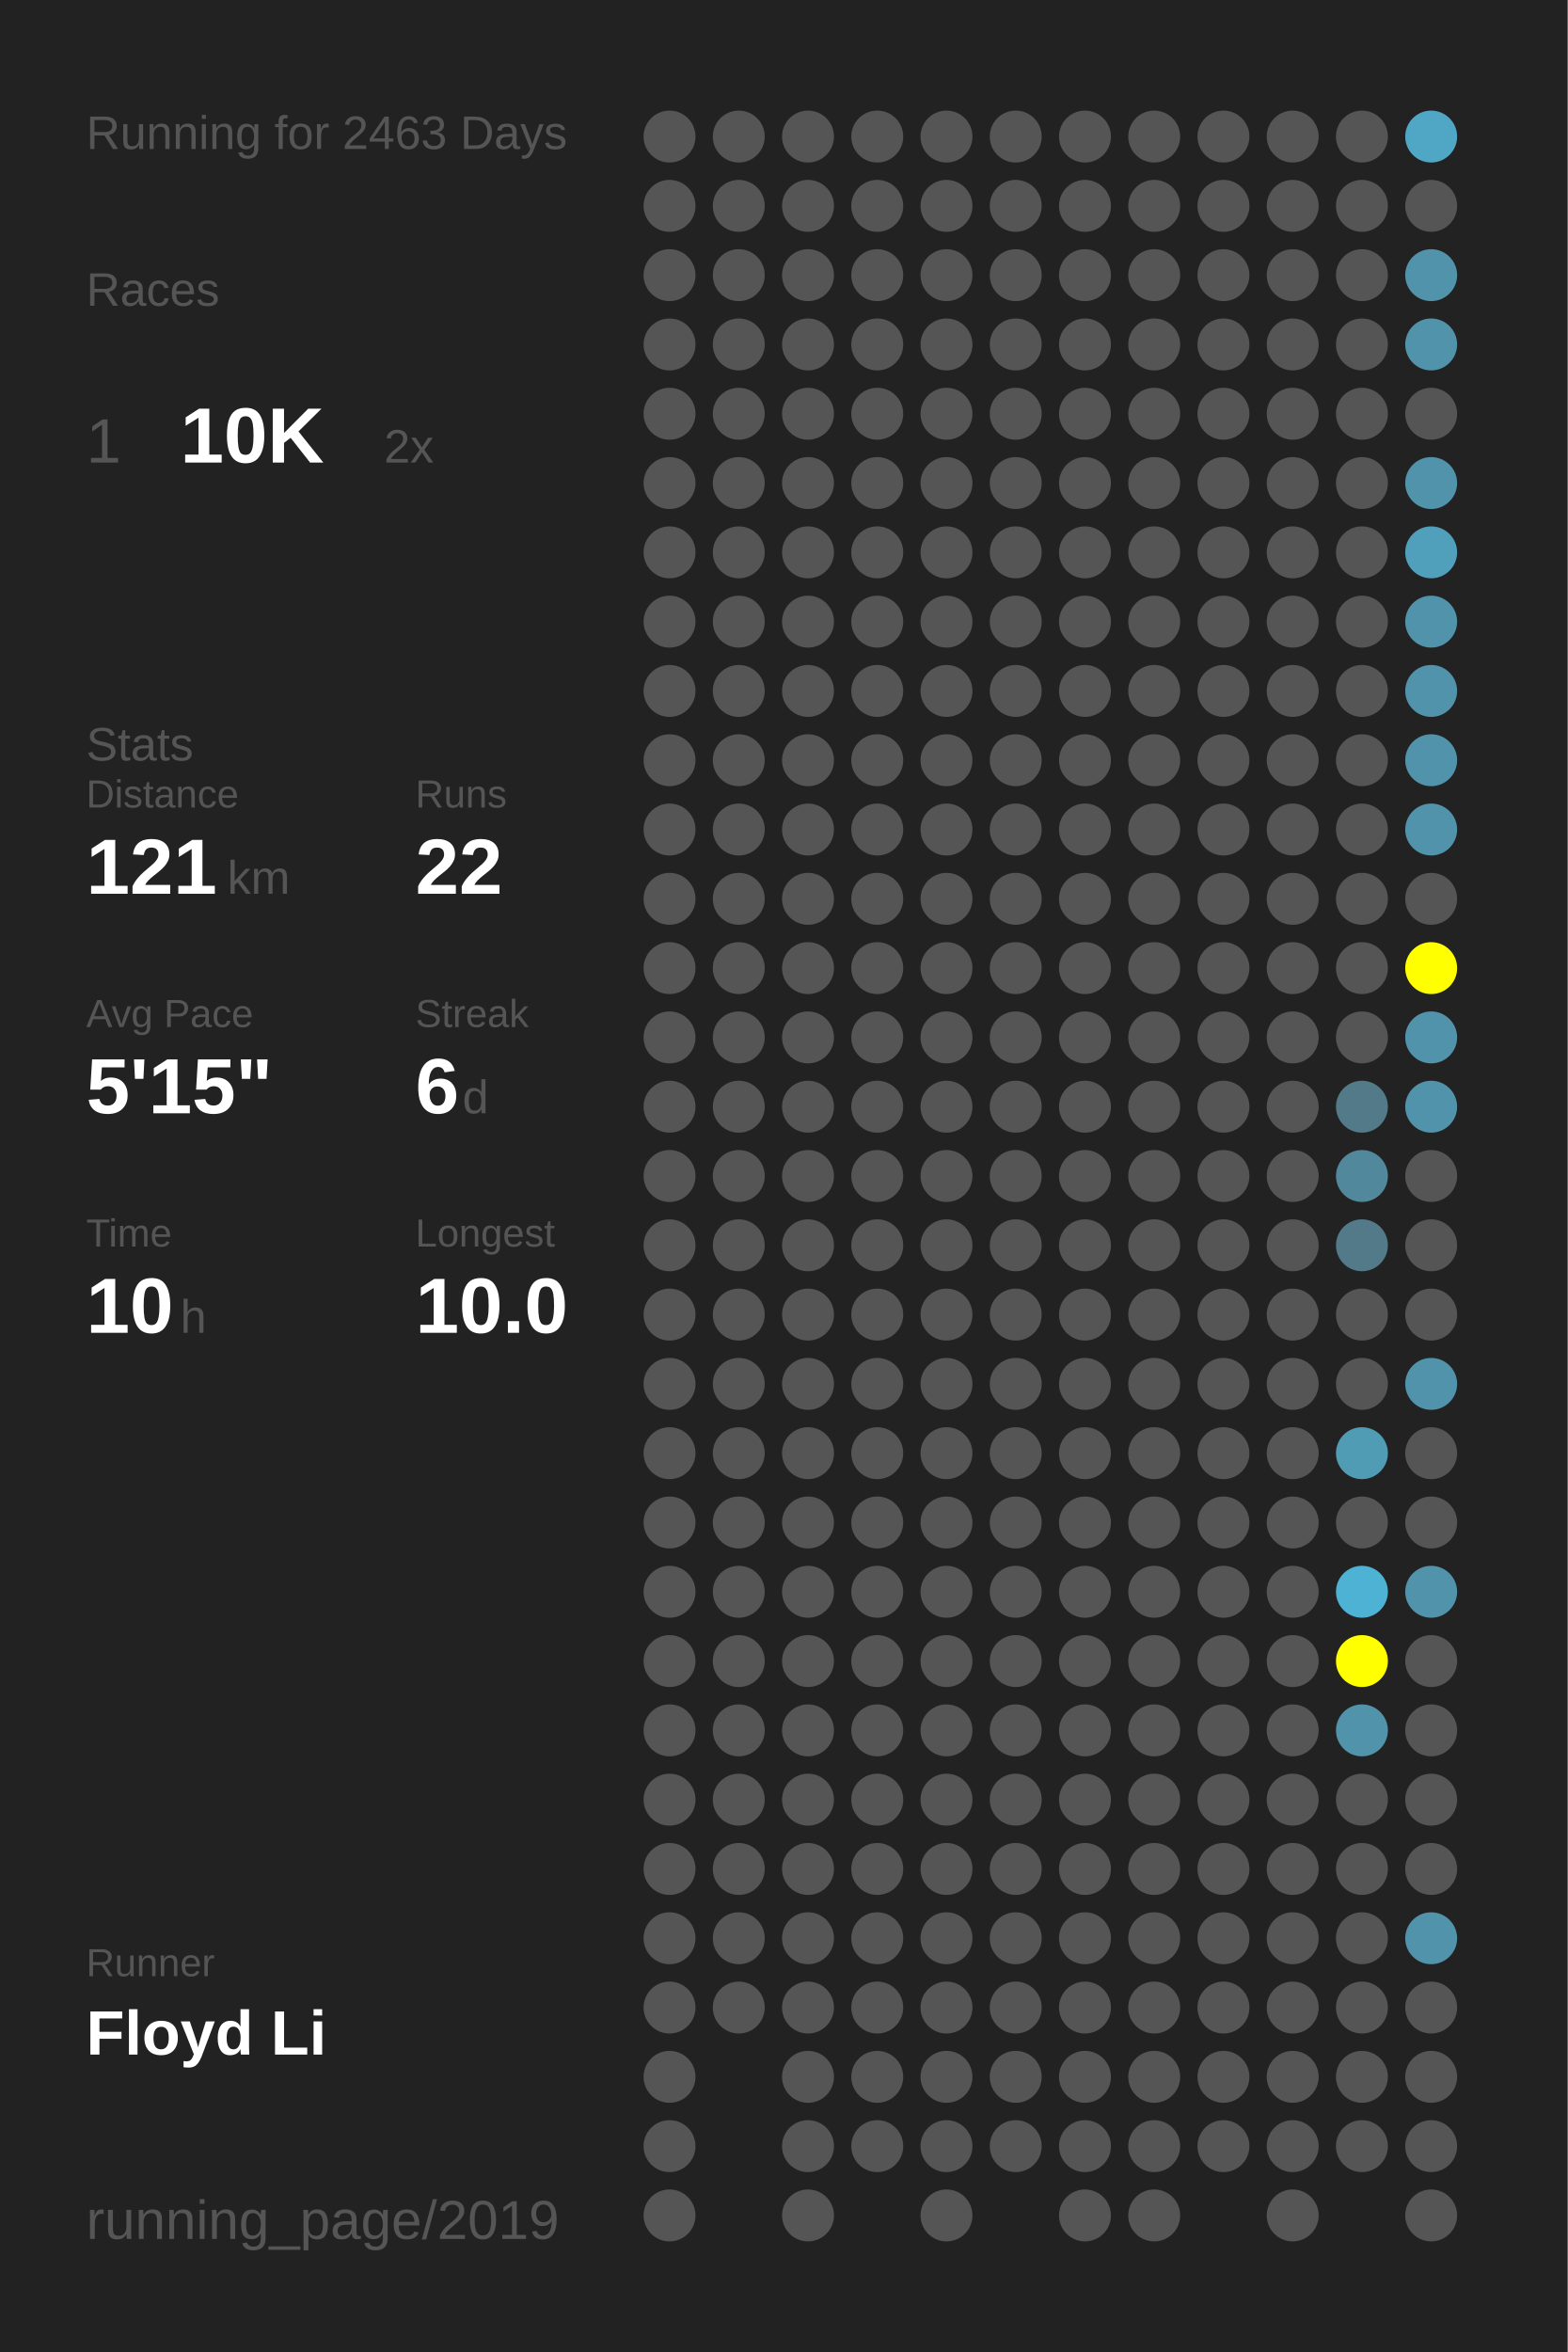
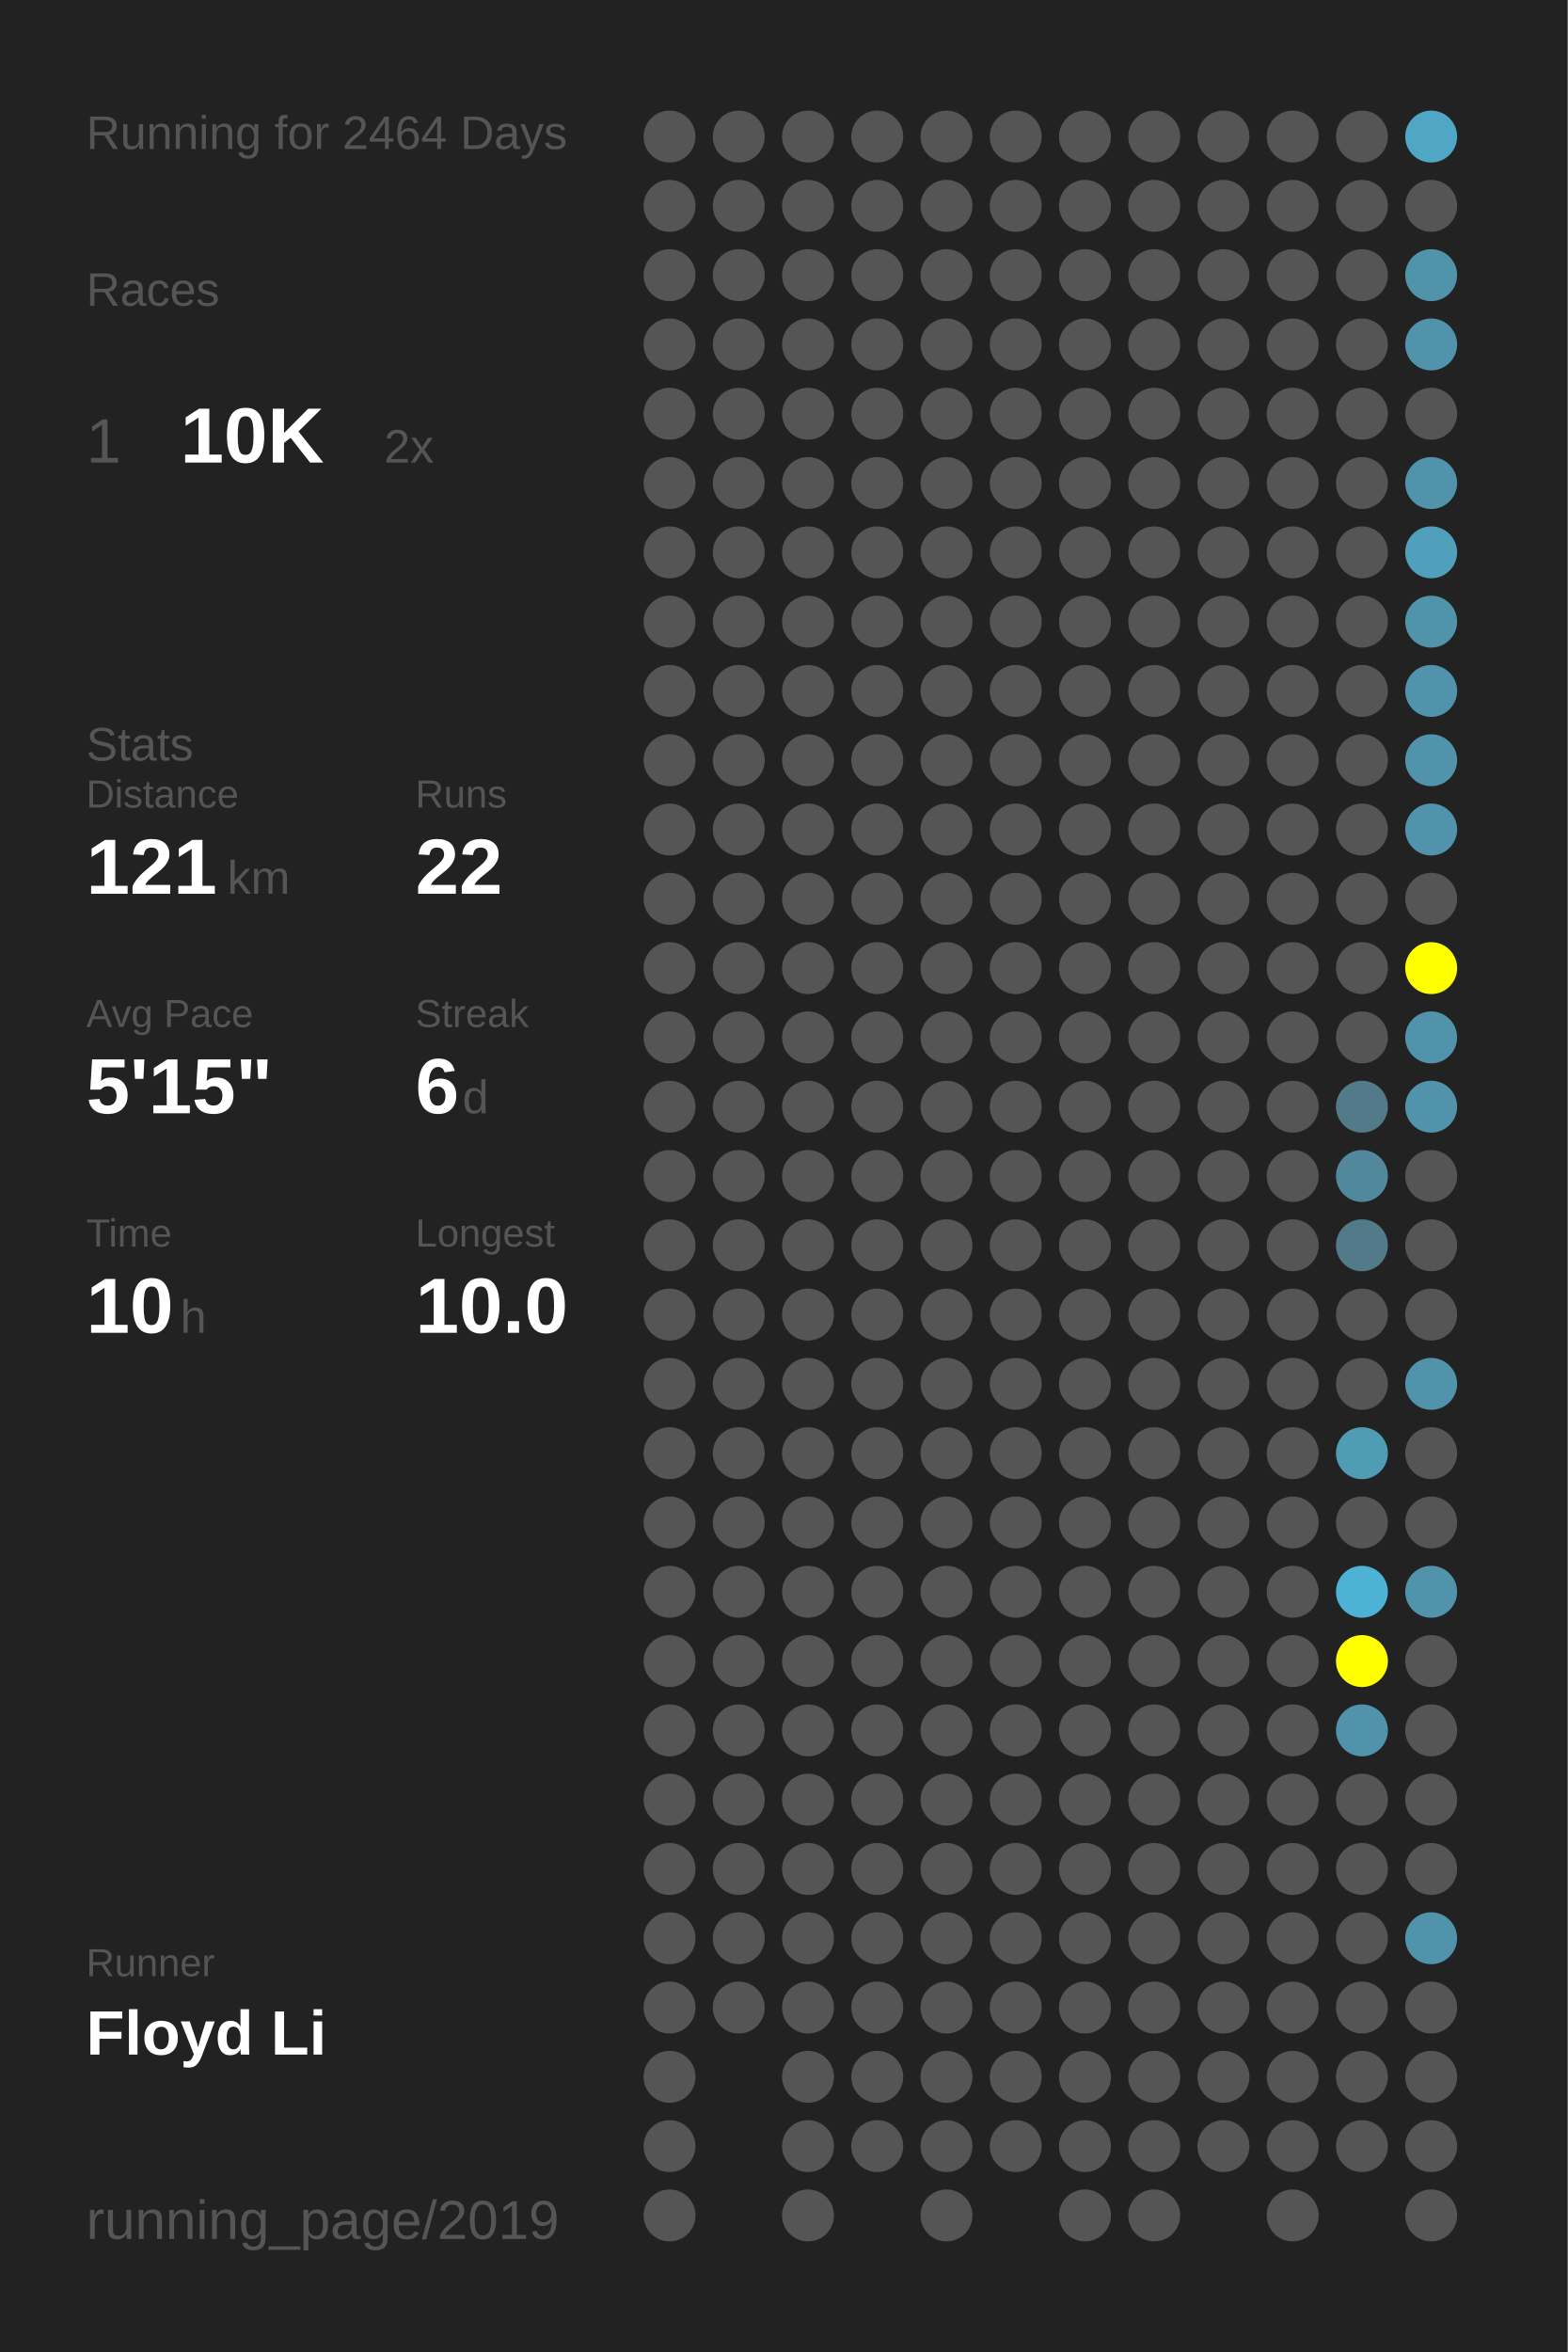
<svg xmlns="http://www.w3.org/2000/svg" baseProfile="full" height="300mm" version="1.1" viewBox="0,0,200,300" width="200mm">
  <defs />
  <rect fill="#222222" height="300" width="200" x="0" y="0" />
-   <text fill="#555555" style="font-size:6px; font-family:Arial;" x="11" y="19">Running for 2463 Days</text>
+   <text fill="#555555" style="font-size:6px; font-family:Arial;" x="11" y="19">Running for 2464 Days</text>
  <text fill="#555555" style="font-size:6px; font-family:Arial;" x="11" y="39">Races</text>
  <text fill="#555555" style="font-size:8px; font-family:Arial;" x="11" y="59">1</text>
  <text fill="#FFFFFF" style="font-size:10px; font-family:Arial; font-weight:bold;" x="23" y="59">10K</text>
  <text fill="#555555" style="font-size:6px; font-family:Arial;" x="49" y="59">2x</text>
  <text fill="#555555" style="font-size:6px; font-family:Arial;" x="11" y="97">Stats</text>
  <text fill="#555555" style="font-size:5px; font-family:Arial;" x="11" y="103">Distance</text>
  <text fill="#FFFFFF" style="font-size:10px; font-family:Arial; font-weight:bold;" x="11" y="114">121</text>
  <text fill="#555555" style="font-size:6px; font-family:Arial;" x="29" y="114">km</text>
  <text fill="#555555" style="font-size:5px; font-family:Arial;" x="53" y="103">Runs</text>
  <text fill="#FFFFFF" style="font-size:10px; font-family:Arial; font-weight:bold;" x="53" y="114">22</text>
  <text fill="#555555" style="font-size:5px; font-family:Arial;" x="11" y="131">Avg Pace</text>
  <text fill="#FFFFFF" style="font-size:10px; font-family:Arial; font-weight:bold;" x="11" y="142">5'15"</text>
  <text fill="#555555" style="font-size:5px; font-family:Arial;" x="53" y="131">Streak</text>
  <text fill="#FFFFFF" style="font-size:10px; font-family:Arial; font-weight:bold;" x="53" y="142">6</text>
  <text fill="#555555" style="font-size:6px; font-family:Arial;" x="59" y="142">d</text>
  <text fill="#555555" style="font-size:5px; font-family:Arial;" x="11" y="159">Time</text>
  <text fill="#FFFFFF" style="font-size:10px; font-family:Arial; font-weight:bold;" x="11" y="170">10</text>
  <text fill="#555555" style="font-size:6px; font-family:Arial;" x="23" y="170">h</text>
  <text fill="#555555" style="font-size:5px; font-family:Arial;" x="53" y="159">Longest</text>
  <text fill="#FFFFFF" style="font-size:10px; font-family:Arial; font-weight:bold;" x="53" y="170">10.0</text>
  <text fill="#555555" style="font-size:5px; font-family:Arial;" x="11" y="252.065">Runner</text>
  <text fill="#FFFFFF" style="font-size:8px; font-family:Arial; font-weight:bold;" x="11" y="262.065">Floyd Li</text>
  <text fill="#555555" style="font-size:7px; font-family:Arial;" x="11" y="285.581">running_page/2019</text>
  <circle cx="85.417" cy="17.419" fill="#555555" r="3.312" />
  <circle cx="85.417" cy="26.258" fill="#555555" r="3.312" />
  <circle cx="85.417" cy="35.097" fill="#555555" r="3.312" />
  <circle cx="85.417" cy="43.935" fill="#555555" r="3.312" />
  <circle cx="85.417" cy="52.774" fill="#555555" r="3.312" />
  <circle cx="85.417" cy="61.613" fill="#555555" r="3.312" />
  <circle cx="85.417" cy="70.452" fill="#555555" r="3.312" />
  <circle cx="85.417" cy="79.29" fill="#555555" r="3.312" />
  <circle cx="85.417" cy="88.129" fill="#555555" r="3.312" />
  <circle cx="85.417" cy="96.968" fill="#555555" r="3.312" />
  <circle cx="85.417" cy="105.806" fill="#555555" r="3.312" />
  <circle cx="85.417" cy="114.645" fill="#555555" r="3.312" />
  <circle cx="85.417" cy="123.484" fill="#555555" r="3.312" />
  <circle cx="85.417" cy="132.323" fill="#555555" r="3.312" />
  <circle cx="85.417" cy="141.161" fill="#555555" r="3.312" />
  <circle cx="85.417" cy="150" fill="#555555" r="3.312" />
  <circle cx="85.417" cy="158.839" fill="#555555" r="3.312" />
  <circle cx="85.417" cy="167.677" fill="#555555" r="3.312" />
  <circle cx="85.417" cy="176.516" fill="#555555" r="3.312" />
  <circle cx="85.417" cy="185.355" fill="#555555" r="3.312" />
  <circle cx="85.417" cy="194.194" fill="#555555" r="3.312" />
  <circle cx="85.417" cy="203.032" fill="#555555" r="3.312" />
  <circle cx="85.417" cy="211.871" fill="#555555" r="3.312" />
  <circle cx="85.417" cy="220.71" fill="#555555" r="3.312" />
  <circle cx="85.417" cy="229.548" fill="#555555" r="3.312" />
  <circle cx="85.417" cy="238.387" fill="#555555" r="3.312" />
  <circle cx="85.417" cy="247.226" fill="#555555" r="3.312" />
  <circle cx="85.417" cy="256.065" fill="#555555" r="3.312" />
  <circle cx="85.417" cy="264.903" fill="#555555" r="3.312" />
  <circle cx="85.417" cy="273.742" fill="#555555" r="3.312" />
  <circle cx="85.417" cy="282.581" fill="#555555" r="3.312" />
  <circle cx="94.25" cy="17.419" fill="#555555" r="3.312" />
  <circle cx="94.25" cy="26.258" fill="#555555" r="3.312" />
  <circle cx="94.25" cy="35.097" fill="#555555" r="3.312" />
  <circle cx="94.25" cy="43.935" fill="#555555" r="3.312" />
  <circle cx="94.25" cy="52.774" fill="#555555" r="3.312" />
  <circle cx="94.25" cy="61.613" fill="#555555" r="3.312" />
  <circle cx="94.25" cy="70.452" fill="#555555" r="3.312" />
  <circle cx="94.25" cy="79.29" fill="#555555" r="3.312" />
  <circle cx="94.25" cy="88.129" fill="#555555" r="3.312" />
  <circle cx="94.25" cy="96.968" fill="#555555" r="3.312" />
  <circle cx="94.25" cy="105.806" fill="#555555" r="3.312" />
  <circle cx="94.25" cy="114.645" fill="#555555" r="3.312" />
  <circle cx="94.25" cy="123.484" fill="#555555" r="3.312" />
  <circle cx="94.25" cy="132.323" fill="#555555" r="3.312" />
  <circle cx="94.25" cy="141.161" fill="#555555" r="3.312" />
  <circle cx="94.25" cy="150" fill="#555555" r="3.312" />
  <circle cx="94.25" cy="158.839" fill="#555555" r="3.312" />
  <circle cx="94.25" cy="167.677" fill="#555555" r="3.312" />
  <circle cx="94.25" cy="176.516" fill="#555555" r="3.312" />
  <circle cx="94.25" cy="185.355" fill="#555555" r="3.312" />
  <circle cx="94.25" cy="194.194" fill="#555555" r="3.312" />
  <circle cx="94.25" cy="203.032" fill="#555555" r="3.312" />
  <circle cx="94.25" cy="211.871" fill="#555555" r="3.312" />
  <circle cx="94.25" cy="220.71" fill="#555555" r="3.312" />
  <circle cx="94.25" cy="229.548" fill="#555555" r="3.312" />
  <circle cx="94.25" cy="238.387" fill="#555555" r="3.312" />
  <circle cx="94.25" cy="247.226" fill="#555555" r="3.312" />
  <circle cx="94.25" cy="256.065" fill="#555555" r="3.312" />
  <circle cx="103.083" cy="17.419" fill="#555555" r="3.312" />
  <circle cx="103.083" cy="26.258" fill="#555555" r="3.312" />
  <circle cx="103.083" cy="35.097" fill="#555555" r="3.312" />
  <circle cx="103.083" cy="43.935" fill="#555555" r="3.312" />
  <circle cx="103.083" cy="52.774" fill="#555555" r="3.312" />
  <circle cx="103.083" cy="61.613" fill="#555555" r="3.312" />
  <circle cx="103.083" cy="70.452" fill="#555555" r="3.312" />
  <circle cx="103.083" cy="79.29" fill="#555555" r="3.312" />
  <circle cx="103.083" cy="88.129" fill="#555555" r="3.312" />
  <circle cx="103.083" cy="96.968" fill="#555555" r="3.312" />
  <circle cx="103.083" cy="105.806" fill="#555555" r="3.312" />
  <circle cx="103.083" cy="114.645" fill="#555555" r="3.312" />
  <circle cx="103.083" cy="123.484" fill="#555555" r="3.312" />
  <circle cx="103.083" cy="132.323" fill="#555555" r="3.312" />
  <circle cx="103.083" cy="141.161" fill="#555555" r="3.312" />
  <circle cx="103.083" cy="150" fill="#555555" r="3.312" />
  <circle cx="103.083" cy="158.839" fill="#555555" r="3.312" />
  <circle cx="103.083" cy="167.677" fill="#555555" r="3.312" />
  <circle cx="103.083" cy="176.516" fill="#555555" r="3.312" />
  <circle cx="103.083" cy="185.355" fill="#555555" r="3.312" />
  <circle cx="103.083" cy="194.194" fill="#555555" r="3.312" />
  <circle cx="103.083" cy="203.032" fill="#555555" r="3.312" />
  <circle cx="103.083" cy="211.871" fill="#555555" r="3.312" />
  <circle cx="103.083" cy="220.71" fill="#555555" r="3.312" />
  <circle cx="103.083" cy="229.548" fill="#555555" r="3.312" />
  <circle cx="103.083" cy="238.387" fill="#555555" r="3.312" />
  <circle cx="103.083" cy="247.226" fill="#555555" r="3.312" />
  <circle cx="103.083" cy="256.065" fill="#555555" r="3.312" />
  <circle cx="103.083" cy="264.903" fill="#555555" r="3.312" />
  <circle cx="103.083" cy="273.742" fill="#555555" r="3.312" />
  <circle cx="103.083" cy="282.581" fill="#555555" r="3.312" />
  <circle cx="111.917" cy="17.419" fill="#555555" r="3.312" />
  <circle cx="111.917" cy="26.258" fill="#555555" r="3.312" />
  <circle cx="111.917" cy="35.097" fill="#555555" r="3.312" />
  <circle cx="111.917" cy="43.935" fill="#555555" r="3.312" />
  <circle cx="111.917" cy="52.774" fill="#555555" r="3.312" />
  <circle cx="111.917" cy="61.613" fill="#555555" r="3.312" />
  <circle cx="111.917" cy="70.452" fill="#555555" r="3.312" />
  <circle cx="111.917" cy="79.29" fill="#555555" r="3.312" />
  <circle cx="111.917" cy="88.129" fill="#555555" r="3.312" />
  <circle cx="111.917" cy="96.968" fill="#555555" r="3.312" />
  <circle cx="111.917" cy="105.806" fill="#555555" r="3.312" />
  <circle cx="111.917" cy="114.645" fill="#555555" r="3.312" />
  <circle cx="111.917" cy="123.484" fill="#555555" r="3.312" />
  <circle cx="111.917" cy="132.323" fill="#555555" r="3.312" />
  <circle cx="111.917" cy="141.161" fill="#555555" r="3.312" />
  <circle cx="111.917" cy="150" fill="#555555" r="3.312" />
  <circle cx="111.917" cy="158.839" fill="#555555" r="3.312" />
  <circle cx="111.917" cy="167.677" fill="#555555" r="3.312" />
  <circle cx="111.917" cy="176.516" fill="#555555" r="3.312" />
  <circle cx="111.917" cy="185.355" fill="#555555" r="3.312" />
  <circle cx="111.917" cy="194.194" fill="#555555" r="3.312" />
  <circle cx="111.917" cy="203.032" fill="#555555" r="3.312" />
  <circle cx="111.917" cy="211.871" fill="#555555" r="3.312" />
  <circle cx="111.917" cy="220.71" fill="#555555" r="3.312" />
  <circle cx="111.917" cy="229.548" fill="#555555" r="3.312" />
  <circle cx="111.917" cy="238.387" fill="#555555" r="3.312" />
  <circle cx="111.917" cy="247.226" fill="#555555" r="3.312" />
  <circle cx="111.917" cy="256.065" fill="#555555" r="3.312" />
  <circle cx="111.917" cy="264.903" fill="#555555" r="3.312" />
  <circle cx="111.917" cy="273.742" fill="#555555" r="3.312" />
  <circle cx="120.75" cy="17.419" fill="#555555" r="3.312" />
  <circle cx="120.75" cy="26.258" fill="#555555" r="3.312" />
  <circle cx="120.75" cy="35.097" fill="#555555" r="3.312" />
  <circle cx="120.75" cy="43.935" fill="#555555" r="3.312" />
  <circle cx="120.75" cy="52.774" fill="#555555" r="3.312" />
  <circle cx="120.75" cy="61.613" fill="#555555" r="3.312" />
  <circle cx="120.75" cy="70.452" fill="#555555" r="3.312" />
  <circle cx="120.75" cy="79.29" fill="#555555" r="3.312" />
  <circle cx="120.75" cy="88.129" fill="#555555" r="3.312" />
  <circle cx="120.75" cy="96.968" fill="#555555" r="3.312" />
  <circle cx="120.75" cy="105.806" fill="#555555" r="3.312" />
  <circle cx="120.75" cy="114.645" fill="#555555" r="3.312" />
  <circle cx="120.75" cy="123.484" fill="#555555" r="3.312" />
  <circle cx="120.75" cy="132.323" fill="#555555" r="3.312" />
  <circle cx="120.75" cy="141.161" fill="#555555" r="3.312" />
  <circle cx="120.75" cy="150" fill="#555555" r="3.312" />
  <circle cx="120.75" cy="158.839" fill="#555555" r="3.312" />
  <circle cx="120.75" cy="167.677" fill="#555555" r="3.312" />
  <circle cx="120.75" cy="176.516" fill="#555555" r="3.312" />
  <circle cx="120.75" cy="185.355" fill="#555555" r="3.312" />
  <circle cx="120.75" cy="194.194" fill="#555555" r="3.312" />
  <circle cx="120.75" cy="203.032" fill="#555555" r="3.312" />
  <circle cx="120.75" cy="211.871" fill="#555555" r="3.312" />
  <circle cx="120.75" cy="220.71" fill="#555555" r="3.312" />
  <circle cx="120.75" cy="229.548" fill="#555555" r="3.312" />
  <circle cx="120.75" cy="238.387" fill="#555555" r="3.312" />
  <circle cx="120.75" cy="247.226" fill="#555555" r="3.312" />
  <circle cx="120.75" cy="256.065" fill="#555555" r="3.312" />
  <circle cx="120.75" cy="264.903" fill="#555555" r="3.312" />
  <circle cx="120.75" cy="273.742" fill="#555555" r="3.312" />
  <circle cx="120.75" cy="282.581" fill="#555555" r="3.312" />
  <circle cx="129.583" cy="17.419" fill="#555555" r="3.312" />
  <circle cx="129.583" cy="26.258" fill="#555555" r="3.312" />
  <circle cx="129.583" cy="35.097" fill="#555555" r="3.312" />
  <circle cx="129.583" cy="43.935" fill="#555555" r="3.312" />
  <circle cx="129.583" cy="52.774" fill="#555555" r="3.312" />
  <circle cx="129.583" cy="61.613" fill="#555555" r="3.312" />
  <circle cx="129.583" cy="70.452" fill="#555555" r="3.312" />
  <circle cx="129.583" cy="79.29" fill="#555555" r="3.312" />
  <circle cx="129.583" cy="88.129" fill="#555555" r="3.312" />
  <circle cx="129.583" cy="96.968" fill="#555555" r="3.312" />
  <circle cx="129.583" cy="105.806" fill="#555555" r="3.312" />
  <circle cx="129.583" cy="114.645" fill="#555555" r="3.312" />
  <circle cx="129.583" cy="123.484" fill="#555555" r="3.312" />
  <circle cx="129.583" cy="132.323" fill="#555555" r="3.312" />
  <circle cx="129.583" cy="141.161" fill="#555555" r="3.312" />
  <circle cx="129.583" cy="150" fill="#555555" r="3.312" />
  <circle cx="129.583" cy="158.839" fill="#555555" r="3.312" />
  <circle cx="129.583" cy="167.677" fill="#555555" r="3.312" />
  <circle cx="129.583" cy="176.516" fill="#555555" r="3.312" />
  <circle cx="129.583" cy="185.355" fill="#555555" r="3.312" />
  <circle cx="129.583" cy="194.194" fill="#555555" r="3.312" />
  <circle cx="129.583" cy="203.032" fill="#555555" r="3.312" />
  <circle cx="129.583" cy="211.871" fill="#555555" r="3.312" />
  <circle cx="129.583" cy="220.71" fill="#555555" r="3.312" />
  <circle cx="129.583" cy="229.548" fill="#555555" r="3.312" />
  <circle cx="129.583" cy="238.387" fill="#555555" r="3.312" />
  <circle cx="129.583" cy="247.226" fill="#555555" r="3.312" />
  <circle cx="129.583" cy="256.065" fill="#555555" r="3.312" />
  <circle cx="129.583" cy="264.903" fill="#555555" r="3.312" />
  <circle cx="129.583" cy="273.742" fill="#555555" r="3.312" />
  <circle cx="138.417" cy="17.419" fill="#555555" r="3.312" />
  <circle cx="138.417" cy="26.258" fill="#555555" r="3.312" />
  <circle cx="138.417" cy="35.097" fill="#555555" r="3.312" />
  <circle cx="138.417" cy="43.935" fill="#555555" r="3.312" />
  <circle cx="138.417" cy="52.774" fill="#555555" r="3.312" />
  <circle cx="138.417" cy="61.613" fill="#555555" r="3.312" />
  <circle cx="138.417" cy="70.452" fill="#555555" r="3.312" />
  <circle cx="138.417" cy="79.29" fill="#555555" r="3.312" />
  <circle cx="138.417" cy="88.129" fill="#555555" r="3.312" />
  <circle cx="138.417" cy="96.968" fill="#555555" r="3.312" />
  <circle cx="138.417" cy="105.806" fill="#555555" r="3.312" />
  <circle cx="138.417" cy="114.645" fill="#555555" r="3.312" />
  <circle cx="138.417" cy="123.484" fill="#555555" r="3.312" />
  <circle cx="138.417" cy="132.323" fill="#555555" r="3.312" />
  <circle cx="138.417" cy="141.161" fill="#555555" r="3.312" />
  <circle cx="138.417" cy="150" fill="#555555" r="3.312" />
  <circle cx="138.417" cy="158.839" fill="#555555" r="3.312" />
  <circle cx="138.417" cy="167.677" fill="#555555" r="3.312" />
  <circle cx="138.417" cy="176.516" fill="#555555" r="3.312" />
  <circle cx="138.417" cy="185.355" fill="#555555" r="3.312" />
  <circle cx="138.417" cy="194.194" fill="#555555" r="3.312" />
  <circle cx="138.417" cy="203.032" fill="#555555" r="3.312" />
  <circle cx="138.417" cy="211.871" fill="#555555" r="3.312" />
  <circle cx="138.417" cy="220.71" fill="#555555" r="3.312" />
  <circle cx="138.417" cy="229.548" fill="#555555" r="3.312" />
  <circle cx="138.417" cy="238.387" fill="#555555" r="3.312" />
  <circle cx="138.417" cy="247.226" fill="#555555" r="3.312" />
  <circle cx="138.417" cy="256.065" fill="#555555" r="3.312" />
  <circle cx="138.417" cy="264.903" fill="#555555" r="3.312" />
  <circle cx="138.417" cy="273.742" fill="#555555" r="3.312" />
  <circle cx="138.417" cy="282.581" fill="#555555" r="3.312" />
  <circle cx="147.25" cy="17.419" fill="#555555" r="3.312" />
  <circle cx="147.25" cy="26.258" fill="#555555" r="3.312" />
  <circle cx="147.25" cy="35.097" fill="#555555" r="3.312" />
  <circle cx="147.25" cy="43.935" fill="#555555" r="3.312" />
  <circle cx="147.25" cy="52.774" fill="#555555" r="3.312" />
  <circle cx="147.25" cy="61.613" fill="#555555" r="3.312" />
  <circle cx="147.25" cy="70.452" fill="#555555" r="3.312" />
  <circle cx="147.25" cy="79.29" fill="#555555" r="3.312" />
  <circle cx="147.25" cy="88.129" fill="#555555" r="3.312" />
  <circle cx="147.25" cy="96.968" fill="#555555" r="3.312" />
  <circle cx="147.25" cy="105.806" fill="#555555" r="3.312" />
  <circle cx="147.25" cy="114.645" fill="#555555" r="3.312" />
  <circle cx="147.25" cy="123.484" fill="#555555" r="3.312" />
  <circle cx="147.25" cy="132.323" fill="#555555" r="3.312" />
  <circle cx="147.25" cy="141.161" fill="#555555" r="3.312" />
  <circle cx="147.25" cy="150" fill="#555555" r="3.312" />
  <circle cx="147.25" cy="158.839" fill="#555555" r="3.312" />
  <circle cx="147.25" cy="167.677" fill="#555555" r="3.312" />
  <circle cx="147.25" cy="176.516" fill="#555555" r="3.312" />
  <circle cx="147.25" cy="185.355" fill="#555555" r="3.312" />
  <circle cx="147.25" cy="194.194" fill="#555555" r="3.312" />
  <circle cx="147.25" cy="203.032" fill="#555555" r="3.312" />
  <circle cx="147.25" cy="211.871" fill="#555555" r="3.312" />
  <circle cx="147.25" cy="220.71" fill="#555555" r="3.312" />
  <circle cx="147.25" cy="229.548" fill="#555555" r="3.312" />
  <circle cx="147.25" cy="238.387" fill="#555555" r="3.312" />
  <circle cx="147.25" cy="247.226" fill="#555555" r="3.312" />
  <circle cx="147.25" cy="256.065" fill="#555555" r="3.312" />
  <circle cx="147.25" cy="264.903" fill="#555555" r="3.312" />
  <circle cx="147.25" cy="273.742" fill="#555555" r="3.312" />
  <circle cx="147.25" cy="282.581" fill="#555555" r="3.312" />
  <circle cx="156.083" cy="17.419" fill="#555555" r="3.312" />
  <circle cx="156.083" cy="26.258" fill="#555555" r="3.312" />
  <circle cx="156.083" cy="35.097" fill="#555555" r="3.312" />
  <circle cx="156.083" cy="43.935" fill="#555555" r="3.312" />
  <circle cx="156.083" cy="52.774" fill="#555555" r="3.312" />
  <circle cx="156.083" cy="61.613" fill="#555555" r="3.312" />
  <circle cx="156.083" cy="70.452" fill="#555555" r="3.312" />
  <circle cx="156.083" cy="79.29" fill="#555555" r="3.312" />
  <circle cx="156.083" cy="88.129" fill="#555555" r="3.312" />
  <circle cx="156.083" cy="96.968" fill="#555555" r="3.312" />
  <circle cx="156.083" cy="105.806" fill="#555555" r="3.312" />
  <circle cx="156.083" cy="114.645" fill="#555555" r="3.312" />
  <circle cx="156.083" cy="123.484" fill="#555555" r="3.312" />
  <circle cx="156.083" cy="132.323" fill="#555555" r="3.312" />
  <circle cx="156.083" cy="141.161" fill="#555555" r="3.312" />
  <circle cx="156.083" cy="150" fill="#555555" r="3.312" />
  <circle cx="156.083" cy="158.839" fill="#555555" r="3.312" />
  <circle cx="156.083" cy="167.677" fill="#555555" r="3.312" />
  <circle cx="156.083" cy="176.516" fill="#555555" r="3.312" />
  <circle cx="156.083" cy="185.355" fill="#555555" r="3.312" />
  <circle cx="156.083" cy="194.194" fill="#555555" r="3.312" />
  <circle cx="156.083" cy="203.032" fill="#555555" r="3.312" />
  <circle cx="156.083" cy="211.871" fill="#555555" r="3.312" />
  <circle cx="156.083" cy="220.71" fill="#555555" r="3.312" />
  <circle cx="156.083" cy="229.548" fill="#555555" r="3.312" />
  <circle cx="156.083" cy="238.387" fill="#555555" r="3.312" />
  <circle cx="156.083" cy="247.226" fill="#555555" r="3.312" />
  <circle cx="156.083" cy="256.065" fill="#555555" r="3.312" />
  <circle cx="156.083" cy="264.903" fill="#555555" r="3.312" />
  <circle cx="156.083" cy="273.742" fill="#555555" r="3.312" />
  <circle cx="164.917" cy="17.419" fill="#555555" r="3.312" />
  <circle cx="164.917" cy="26.258" fill="#555555" r="3.312" />
  <circle cx="164.917" cy="35.097" fill="#555555" r="3.312" />
  <circle cx="164.917" cy="43.935" fill="#555555" r="3.312" />
  <circle cx="164.917" cy="52.774" fill="#555555" r="3.312" />
  <circle cx="164.917" cy="61.613" fill="#555555" r="3.312" />
  <circle cx="164.917" cy="70.452" fill="#555555" r="3.312" />
  <circle cx="164.917" cy="79.29" fill="#555555" r="3.312" />
  <circle cx="164.917" cy="88.129" fill="#555555" r="3.312" />
  <circle cx="164.917" cy="96.968" fill="#555555" r="3.312" />
  <circle cx="164.917" cy="105.806" fill="#555555" r="3.312" />
  <circle cx="164.917" cy="114.645" fill="#555555" r="3.312" />
  <circle cx="164.917" cy="123.484" fill="#555555" r="3.312" />
  <circle cx="164.917" cy="132.323" fill="#555555" r="3.312" />
  <circle cx="164.917" cy="141.161" fill="#555555" r="3.312" />
  <circle cx="164.917" cy="150" fill="#555555" r="3.312" />
  <circle cx="164.917" cy="158.839" fill="#555555" r="3.312" />
  <circle cx="164.917" cy="167.677" fill="#555555" r="3.312" />
  <circle cx="164.917" cy="176.516" fill="#555555" r="3.312" />
  <circle cx="164.917" cy="185.355" fill="#555555" r="3.312" />
  <circle cx="164.917" cy="194.194" fill="#555555" r="3.312" />
  <circle cx="164.917" cy="203.032" fill="#555555" r="3.312" />
  <circle cx="164.917" cy="211.871" fill="#555555" r="3.312" />
  <circle cx="164.917" cy="220.71" fill="#555555" r="3.312" />
  <circle cx="164.917" cy="229.548" fill="#555555" r="3.312" />
  <circle cx="164.917" cy="238.387" fill="#555555" r="3.312" />
  <circle cx="164.917" cy="247.226" fill="#555555" r="3.312" />
  <circle cx="164.917" cy="256.065" fill="#555555" r="3.312" />
  <circle cx="164.917" cy="264.903" fill="#555555" r="3.312" />
  <circle cx="164.917" cy="273.742" fill="#555555" r="3.312" />
  <circle cx="164.917" cy="282.581" fill="#555555" r="3.312" />
  <circle cx="173.75" cy="17.419" fill="#555555" r="3.312" />
  <circle cx="173.75" cy="26.258" fill="#555555" r="3.312" />
  <circle cx="173.75" cy="35.097" fill="#555555" r="3.312" />
  <circle cx="173.75" cy="43.935" fill="#555555" r="3.312" />
  <circle cx="173.75" cy="52.774" fill="#555555" r="3.312" />
  <circle cx="173.75" cy="61.613" fill="#555555" r="3.312" />
  <circle cx="173.75" cy="70.452" fill="#555555" r="3.312" />
  <circle cx="173.75" cy="79.29" fill="#555555" r="3.312" />
  <circle cx="173.75" cy="88.129" fill="#555555" r="3.312" />
  <circle cx="173.75" cy="96.968" fill="#555555" r="3.312" />
  <circle cx="173.75" cy="105.806" fill="#555555" r="3.312" />
  <circle cx="173.75" cy="114.645" fill="#555555" r="3.312" />
  <circle cx="173.75" cy="123.484" fill="#555555" r="3.312" />
  <circle cx="173.75" cy="132.323" fill="#555555" r="3.312" />
  <circle cx="173.75" cy="141.161" fill="#527a88" r="3.312" />
  <circle cx="173.75" cy="150" fill="#51889b" r="3.312" />
  <circle cx="173.75" cy="158.839" fill="#527a88" r="3.312" />
  <circle cx="173.75" cy="167.677" fill="#555555" r="3.312" />
  <circle cx="173.75" cy="176.516" fill="#555555" r="3.312" />
  <circle cx="173.75" cy="185.355" fill="#509cb5" r="3.312" />
  <circle cx="173.75" cy="194.194" fill="#555555" r="3.312" />
  <circle cx="173.75" cy="203.032" fill="#4eb2d4" r="3.312" />
  <circle cx="173.75" cy="211.871" fill="#FFFF00" r="3.312" />
  <circle cx="173.75" cy="220.71" fill="#5093aa" r="3.312" />
  <circle cx="173.75" cy="229.548" fill="#555555" r="3.312" />
  <circle cx="173.75" cy="238.387" fill="#555555" r="3.312" />
  <circle cx="173.75" cy="247.226" fill="#555555" r="3.312" />
  <circle cx="173.75" cy="256.065" fill="#555555" r="3.312" />
  <circle cx="173.75" cy="264.903" fill="#555555" r="3.312" />
  <circle cx="173.75" cy="273.742" fill="#555555" r="3.312" />
  <circle cx="182.583" cy="17.419" fill="#4fa7c5" r="3.312" />
  <circle cx="182.583" cy="26.258" fill="#555555" r="3.312" />
  <circle cx="182.583" cy="35.097" fill="#5093aa" r="3.312" />
  <circle cx="182.583" cy="43.935" fill="#5093aa" r="3.312" />
  <circle cx="182.583" cy="52.774" fill="#555555" r="3.312" />
  <circle cx="182.583" cy="61.613" fill="#5093aa" r="3.312" />
  <circle cx="182.583" cy="70.452" fill="#50a0bb" r="3.312" />
  <circle cx="182.583" cy="79.29" fill="#5093aa" r="3.312" />
  <circle cx="182.583" cy="88.129" fill="#5093aa" r="3.312" />
  <circle cx="182.583" cy="96.968" fill="#5093aa" r="3.312" />
  <circle cx="182.583" cy="105.806" fill="#5093aa" r="3.312" />
  <circle cx="182.583" cy="114.645" fill="#555555" r="3.312" />
  <circle cx="182.583" cy="123.484" fill="#FFFF00" r="3.312" />
  <circle cx="182.583" cy="132.323" fill="#5093aa" r="3.312" />
  <circle cx="182.583" cy="141.161" fill="#5093aa" r="3.312" />
  <circle cx="182.583" cy="150" fill="#555555" r="3.312" />
  <circle cx="182.583" cy="158.839" fill="#555555" r="3.312" />
  <circle cx="182.583" cy="167.677" fill="#555555" r="3.312" />
  <circle cx="182.583" cy="176.516" fill="#5093aa" r="3.312" />
  <circle cx="182.583" cy="185.355" fill="#555555" r="3.312" />
  <circle cx="182.583" cy="194.194" fill="#555555" r="3.312" />
  <circle cx="182.583" cy="203.032" fill="#5093aa" r="3.312" />
  <circle cx="182.583" cy="211.871" fill="#555555" r="3.312" />
  <circle cx="182.583" cy="220.71" fill="#555555" r="3.312" />
  <circle cx="182.583" cy="229.548" fill="#555555" r="3.312" />
  <circle cx="182.583" cy="238.387" fill="#555555" r="3.312" />
  <circle cx="182.583" cy="247.226" fill="#5093aa" r="3.312" />
  <circle cx="182.583" cy="256.065" fill="#555555" r="3.312" />
  <circle cx="182.583" cy="264.903" fill="#555555" r="3.312" />
  <circle cx="182.583" cy="273.742" fill="#555555" r="3.312" />
  <circle cx="182.583" cy="282.581" fill="#555555" r="3.312" />
</svg>
